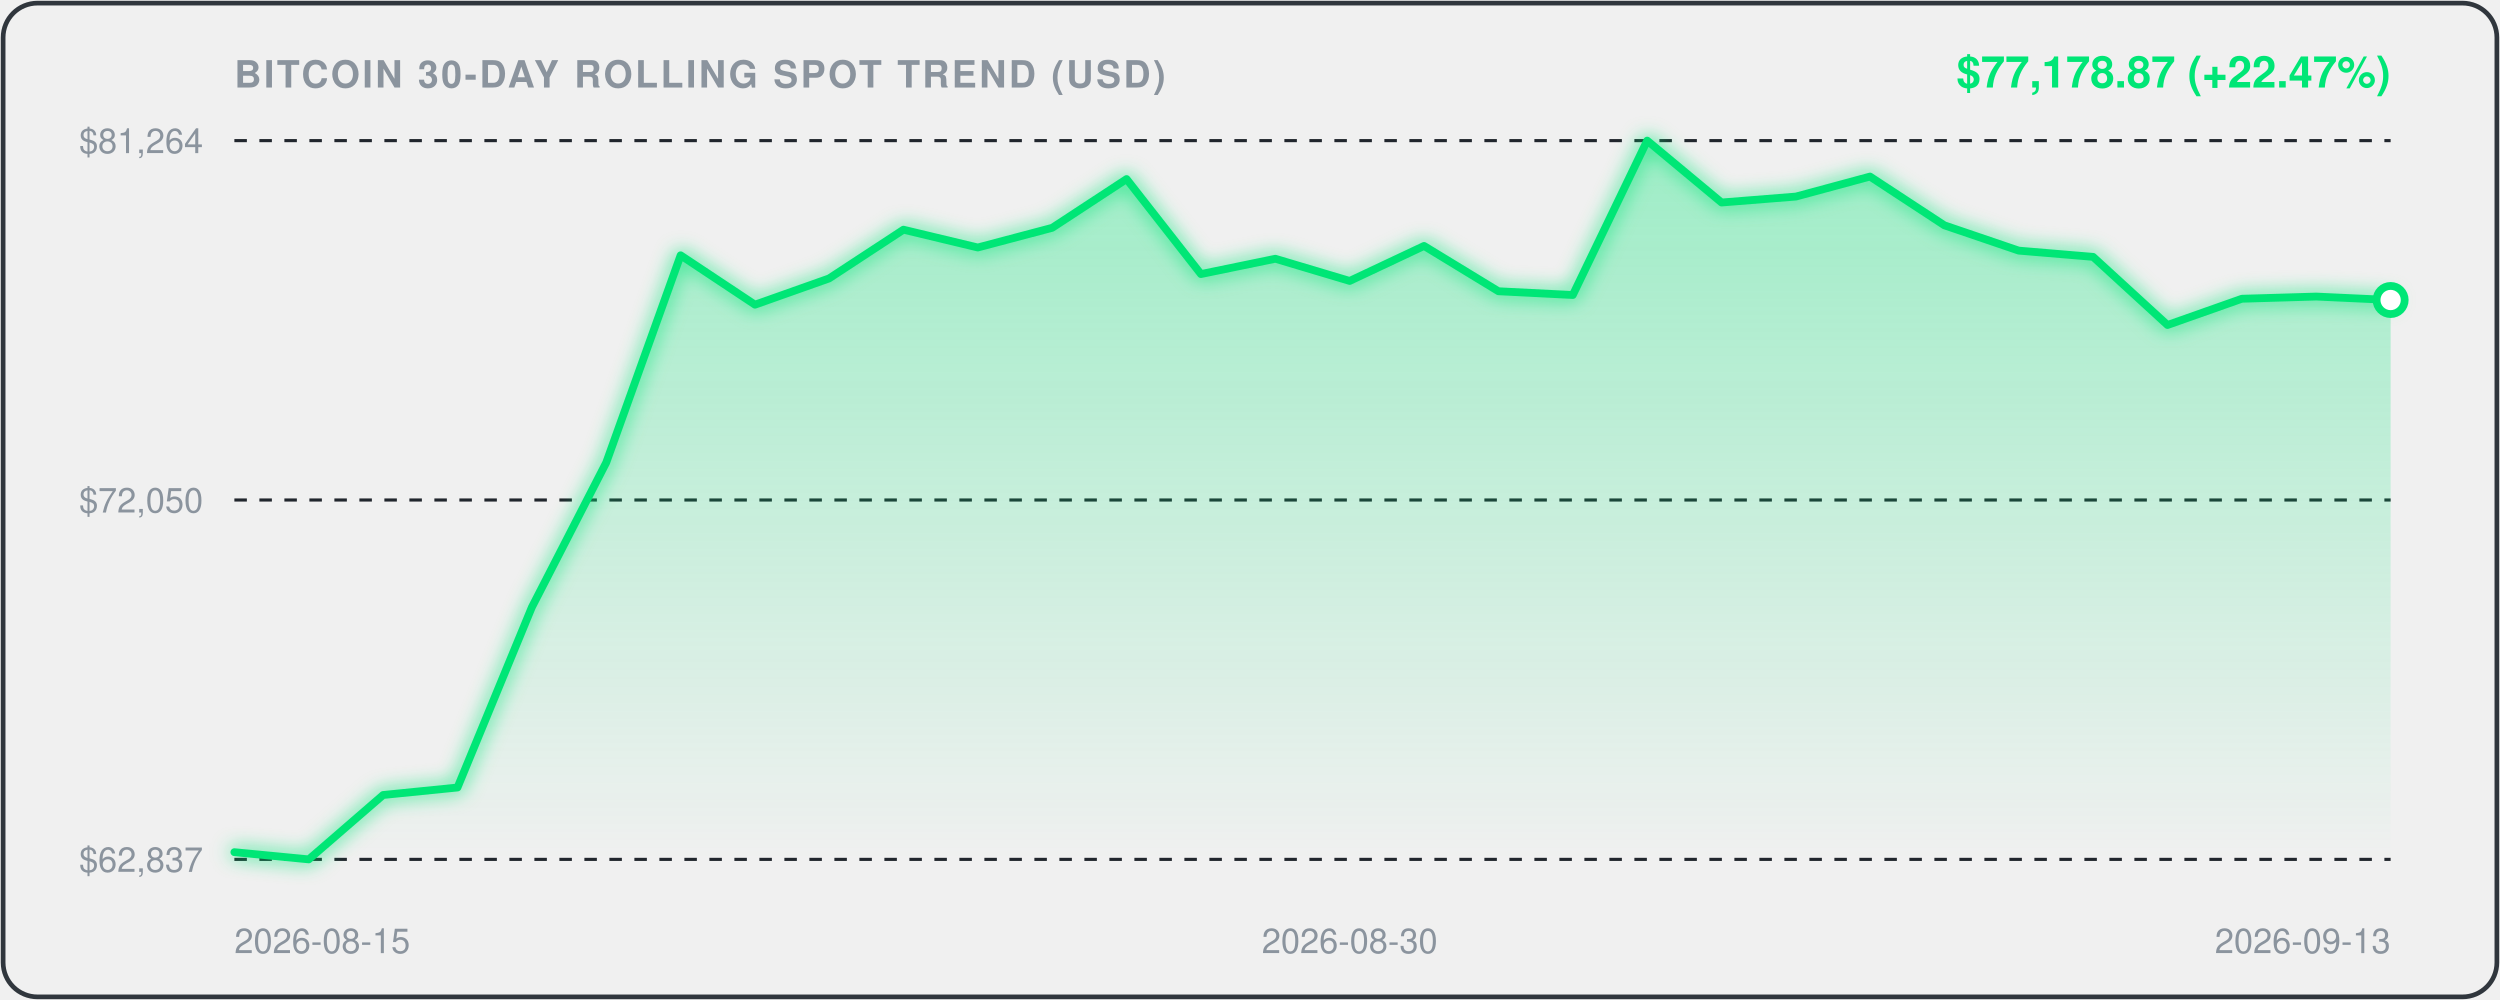
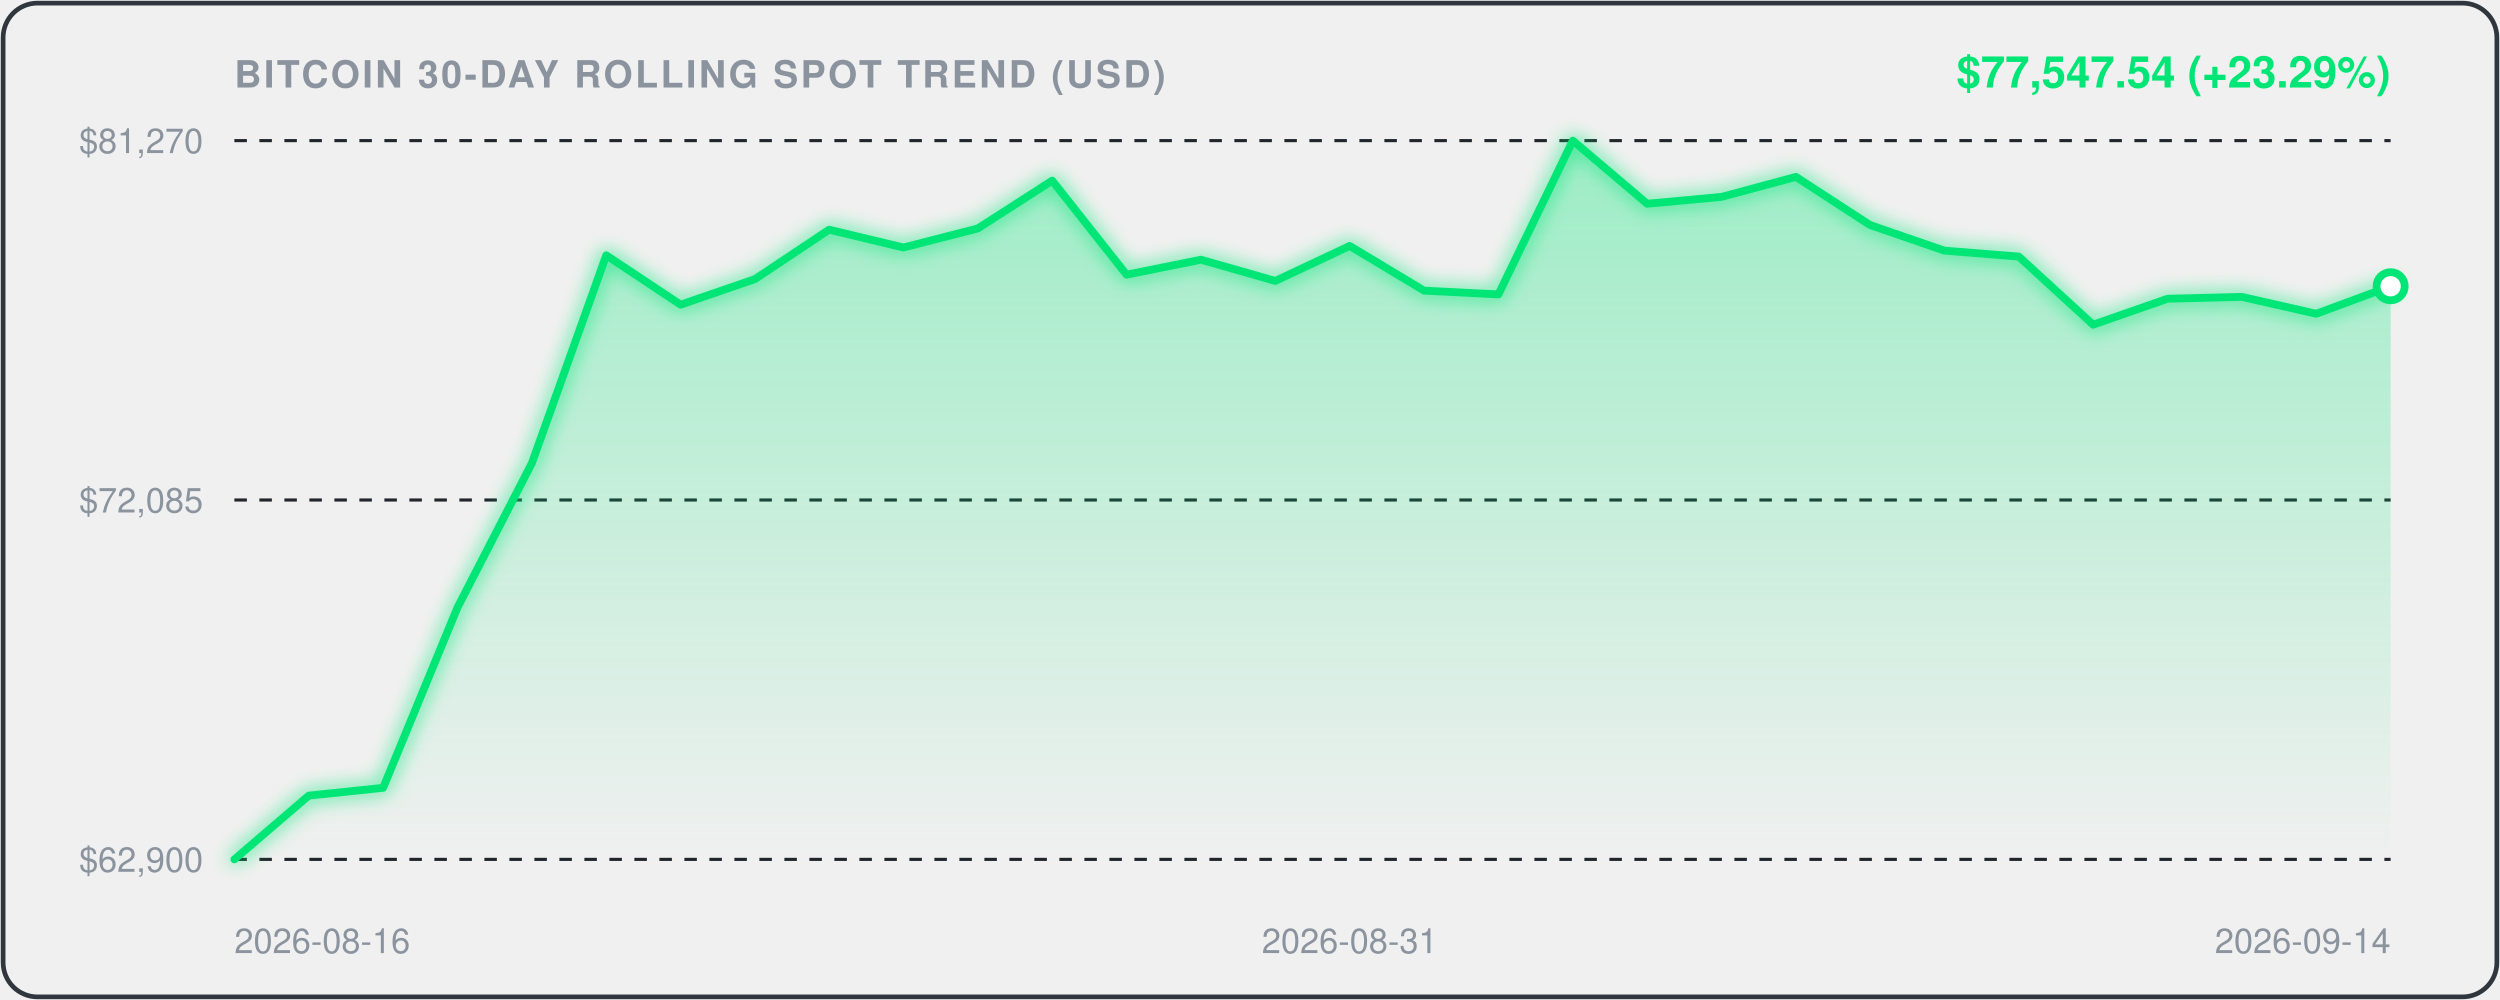
<svg xmlns="http://www.w3.org/2000/svg" viewBox="0 0 800 320" width="100%" height="100%" style="background:#0d1117;border-radius:12px;font-family:-apple-system,BlinkMacSystemFont,'Segoe UI',Helvetica,Arial,sans-serif;">
  <defs>
    <linearGradient id="areaGrad" x1="0" y1="0" x2="0" y2="1">
      <stop offset="0%" stop-color="rgba(0, 230, 118, 0.35)" />
      <stop offset="100%" stop-color="rgba(0, 230, 118, 0.0)" />
    </linearGradient>
    <filter id="glow" x="-20%" y="-20%" width="140%" height="140%">
      <feGaussianBlur stdDeviation="3" result="blur" />
      <feComposite in="SourceGraphic" in2="blur" operator="over" />
    </filter>
  </defs>
  <rect x="1" y="1" width="798" height="318" rx="11" fill="none" stroke="#30363d" stroke-width="1.5" />
  <text x="75" y="28" fill="#8b949e" font-size="12" font-weight="600" letter-spacing="0.8">BITCOIN 30-DAY ROLLING SPOT TREND (USD)</text>
-   <text x="765" y="28" text-anchor="end" fill="#00E676" font-size="14" font-weight="700">$77,178.87 (+22.47%)</text>
+   <text x="765" y="28" text-anchor="end" fill="#00E676" font-size="14" font-weight="700">$77,547.54 (+23.29%)</text>
  <line x1="75" y1="45" x2="765" y2="45" stroke="#21262d" stroke-width="1" stroke-dasharray="4,4" />
-   <text x="65" y="49" text-anchor="end" fill="#8b949e" font-size="11">$81,264</text>
+   <text x="65" y="49" text-anchor="end" fill="#8b949e" font-size="11">$81,270</text>
  <line x1="75" y1="160.0" x2="765" y2="160.0" stroke="#21262d" stroke-width="1" stroke-dasharray="4,4" />
-   <text x="65" y="164.0" text-anchor="end" fill="#8b949e" font-size="11">$72,050</text>
+   <text x="65" y="164.0" text-anchor="end" fill="#8b949e" font-size="11">$72,085</text>
  <line x1="75" y1="275" x2="765" y2="275" stroke="#21262d" stroke-width="1" stroke-dasharray="4,4" />
-   <text x="65" y="279" text-anchor="end" fill="#8b949e" font-size="11">$62,837</text>
-   <path d="M 75.0,272.7 L 98.8,275.0 L 122.6,254.4 L 146.4,252.0 L 170.2,194.3 L 194.0,148.0 L 217.8,81.7 L 241.6,97.5 L 265.3,89.1 L 289.1,73.5 L 312.9,79.2 L 336.7,72.9 L 360.5,57.3 L 384.3,87.7 L 408.1,82.8 L 431.9,89.9 L 455.7,78.7 L 479.5,93.2 L 503.3,94.4 L 527.1,45.0 L 550.9,64.8 L 574.7,62.9 L 598.4,56.5 L 622.2,72.1 L 646.0,80.2 L 669.8,82.2 L 693.6,104.0 L 717.4,95.6 L 741.2,94.9 L 765.0,96.0 L 765.0,275.0 L 75.0,275.0 Z" fill="url(#areaGrad)" />
-   <path d="M 75.0,272.7 L 98.8,275.0 L 122.6,254.4 L 146.4,252.0 L 170.2,194.3 L 194.0,148.0 L 217.8,81.7 L 241.6,97.5 L 265.3,89.1 L 289.1,73.5 L 312.9,79.2 L 336.7,72.9 L 360.5,57.3 L 384.3,87.7 L 408.1,82.8 L 431.9,89.9 L 455.7,78.7 L 479.5,93.2 L 503.3,94.4 L 527.1,45.0 L 550.9,64.8 L 574.7,62.9 L 598.4,56.5 L 622.2,72.1 L 646.0,80.2 L 669.8,82.2 L 693.6,104.0 L 717.4,95.6 L 741.2,94.9 L 765.0,96.0" fill="none" stroke="#00E676" stroke-width="2.5" stroke-linecap="round" stroke-linejoin="round" filter="url(#glow)" />
-   <circle cx="765.0" cy="96.0" r="4.5" fill="#ffffff" stroke="#00E676" stroke-width="2.5" />
-   <text x="75.0" y="305" fill="#8b949e" font-size="11" text-anchor="start">2026-08-15</text>
-   <text x="431.9" y="305" fill="#8b949e" font-size="11" text-anchor="middle">2026-08-30</text>
-   <text x="765.0" y="305" fill="#8b949e" font-size="11" text-anchor="end">2026-09-13</text>
+   <text x="65" y="279" text-anchor="end" fill="#8b949e" font-size="11">$62,900</text>
+   <path d="M 75.0,275.0 L 98.8,254.6 L 122.6,252.1 L 146.4,194.4 L 170.2,148.2 L 194.0,81.7 L 217.8,97.5 L 241.6,89.3 L 265.3,73.5 L 289.1,79.2 L 312.9,73.1 L 336.7,57.8 L 360.5,87.9 L 384.3,83.1 L 408.1,89.9 L 431.9,78.7 L 455.7,93.0 L 479.5,94.2 L 503.3,45.0 L 527.1,65.2 L 550.9,63.0 L 574.7,56.6 L 598.4,72.0 L 622.2,80.2 L 646.0,82.1 L 669.8,103.9 L 693.6,95.6 L 717.4,95.0 L 741.2,100.4 L 765.0,91.6 L 765.0,275.0 L 75.0,275.0 Z" fill="url(#areaGrad)" />
+   <path d="M 75.0,275.0 L 98.8,254.6 L 122.6,252.1 L 146.4,194.4 L 170.2,148.2 L 194.0,81.7 L 217.8,97.5 L 241.6,89.3 L 265.3,73.5 L 289.1,79.2 L 312.9,73.1 L 336.7,57.8 L 360.5,87.9 L 384.3,83.1 L 408.1,89.9 L 431.9,78.7 L 455.7,93.0 L 479.5,94.2 L 503.3,45.0 L 527.1,65.2 L 550.9,63.0 L 574.7,56.6 L 598.4,72.0 L 622.2,80.2 L 646.0,82.1 L 669.8,103.9 L 693.6,95.6 L 717.4,95.0 L 741.2,100.4 L 765.0,91.6" fill="none" stroke="#00E676" stroke-width="2.5" stroke-linecap="round" stroke-linejoin="round" filter="url(#glow)" />
+   <circle cx="765.0" cy="91.6" r="4.5" fill="#ffffff" stroke="#00E676" stroke-width="2.5" />
+   <text x="75.0" y="305" fill="#8b949e" font-size="11" text-anchor="start">2026-08-16</text>
+   <text x="431.9" y="305" fill="#8b949e" font-size="11" text-anchor="middle">2026-08-31</text>
+   <text x="765.0" y="305" fill="#8b949e" font-size="11" text-anchor="end">2026-09-14</text>
</svg>
